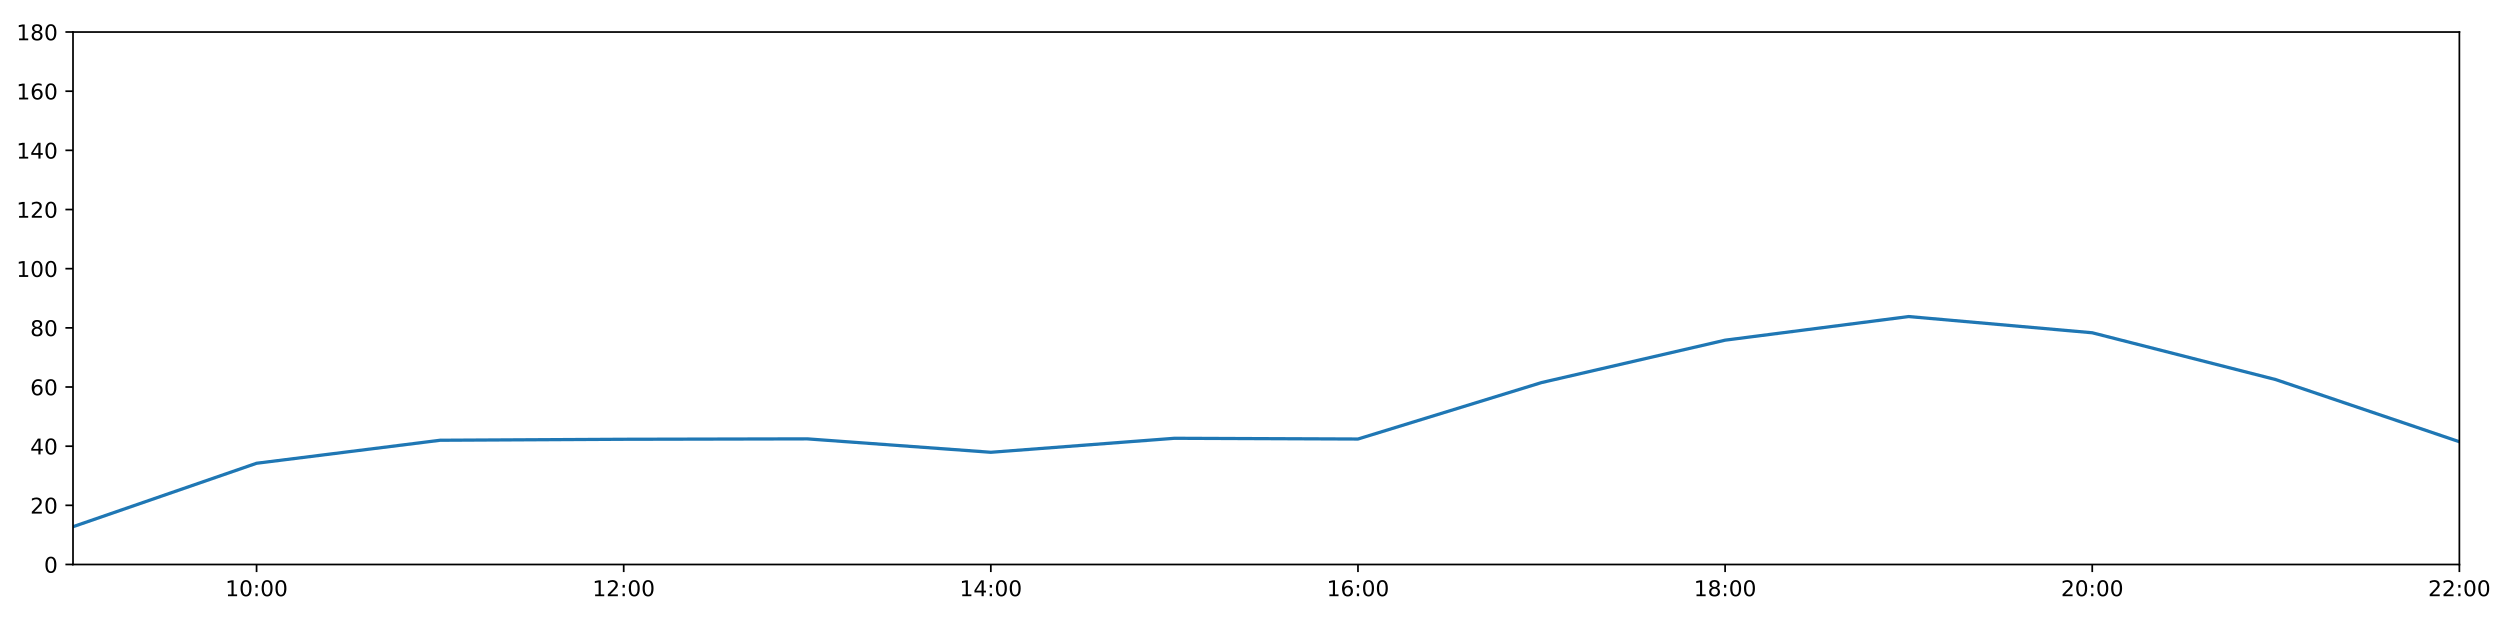
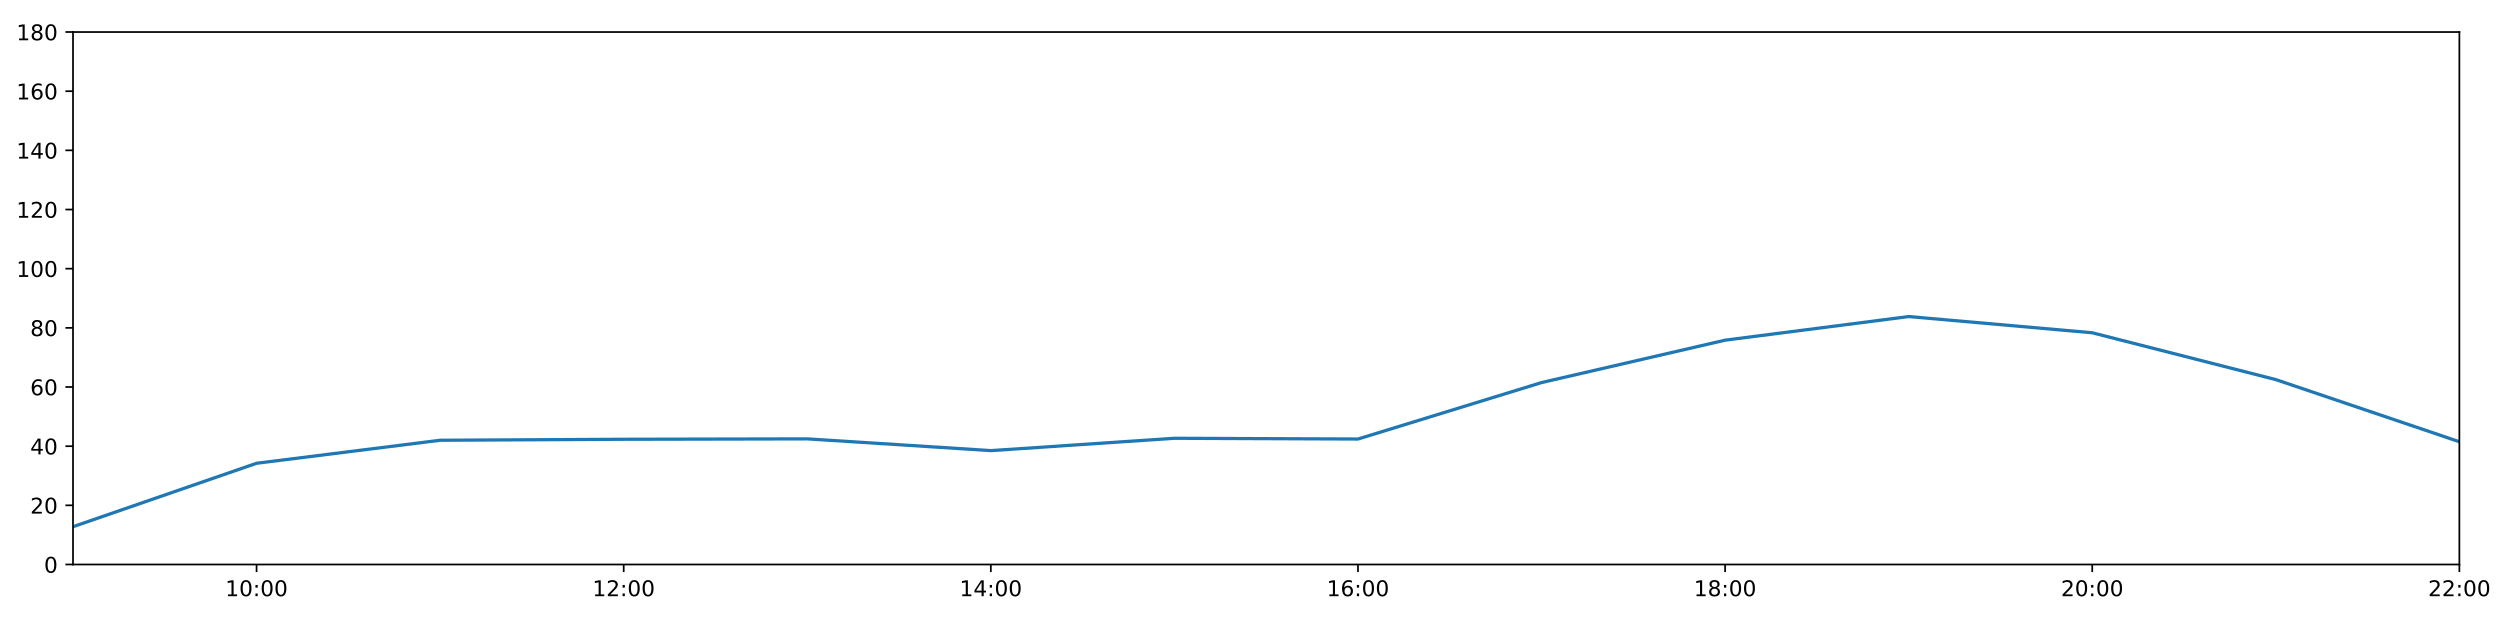
<svg xmlns="http://www.w3.org/2000/svg" xmlns:xlink="http://www.w3.org/1999/xlink" height="288pt" version="1.1" viewBox="0 0 1152 288" width="1152pt">
  <defs>
    <style type="text/css">
*{stroke-linecap:butt;stroke-linejoin:round;}
  </style>
  </defs>
  <g id="figure_1">
    <g id="patch_1">
      <path d="M 0 288  L 1152 288  L 1152 0  L 0 0  z " style="fill:#ffffff;" />
    </g>
    <g id="axes_1">
      <g id="patch_2">
        <path d="M 33.64 260.12  L 1133.28 260.12  L 1133.28 14.76  L 33.64 14.76  z " style="fill:#ffffff;" />
      </g>
      <g id="matplotlib.axis_1">
        <g id="xtick_1">
          <g id="line2d_1">
            <defs>
-               <path d="M 0 0  L 0 3.5  " id="m55fc185c52" style="stroke:#000000;stroke-width:0.8;" />
-             </defs>
-             <g>
-               <use style="stroke:#000000;stroke-width:0.8;" x="118.228" xlink:href="#m55fc185c52" y="260.12" />
+               <path d="M 0 0  L 0 3.5  " id="m46a1e2be82" style="stroke:#000000;stroke-width:0.8;" />
+             </defs>
+             <g>
+               <use style="stroke:#000000;stroke-width:0.8;" x="118.228" xlink:href="#m46a1e2be82" y="260.12" />
            </g>
          </g>
          <g id="text_1">
            <defs>
              <path d="M 12.406 8.297  L 28.516 8.297  L 28.516 63.922  L 10.984 60.406  L 10.984 69.391  L 28.422 72.906  L 38.281 72.906  L 38.281 8.297  L 54.391 8.297  L 54.391 0  L 12.406 0  z " id="DejaVuSans-49" />
              <path d="M 31.781 66.406  Q 24.172 66.406 20.328 58.906  Q 16.5 51.422 16.5 36.375  Q 16.5 21.391 20.328 13.891  Q 24.172 6.391 31.781 6.391  Q 39.453 6.391 43.281 13.891  Q 47.125 21.391 47.125 36.375  Q 47.125 51.422 43.281 58.906  Q 39.453 66.406 31.781 66.406  z M 31.781 74.219  Q 44.047 74.219 50.516 64.516  Q 56.984 54.828 56.984 36.375  Q 56.984 17.969 50.516 8.266  Q 44.047 -1.422 31.781 -1.422  Q 19.531 -1.422 13.062 8.266  Q 6.594 17.969 6.594 36.375  Q 6.594 54.828 13.062 64.516  Q 19.531 74.219 31.781 74.219  z " id="DejaVuSans-48" />
              <path d="M 11.719 12.406  L 22.016 12.406  L 22.016 0  L 11.719 0  z M 11.719 51.703  L 22.016 51.703  L 22.016 39.312  L 11.719 39.312  z " id="DejaVuSans-58" />
            </defs>
            <g transform="translate(103.8183 274.7184)scale(0.1 -0.1)">
              <use xlink:href="#DejaVuSans-49" />
              <use x="63.623" xlink:href="#DejaVuSans-48" />
              <use x="127.246" xlink:href="#DejaVuSans-58" />
              <use x="160.938" xlink:href="#DejaVuSans-48" />
              <use x="224.561" xlink:href="#DejaVuSans-48" />
            </g>
          </g>
        </g>
        <g id="xtick_2">
          <g id="line2d_2">
            <g>
-               <use style="stroke:#000000;stroke-width:0.8;" x="287.403" xlink:href="#m55fc185c52" y="260.12" />
+               <use style="stroke:#000000;stroke-width:0.8;" x="287.403" xlink:href="#m46a1e2be82" y="260.12" />
            </g>
          </g>
          <g id="text_2">
            <defs>
              <path d="M 19.188 8.297  L 53.609 8.297  L 53.609 0  L 7.328 0  L 7.328 8.297  Q 12.938 14.109 22.625 23.891  Q 32.328 33.688 34.812 36.531  Q 39.547 41.844 41.422 45.531  Q 43.312 49.219 43.312 52.781  Q 43.312 58.594 39.234 62.25  Q 35.156 65.922 28.609 65.922  Q 23.969 65.922 18.812 64.312  Q 13.672 62.703 7.812 59.422  L 7.812 69.391  Q 13.766 71.781 18.938 73  Q 24.125 74.219 28.422 74.219  Q 39.75 74.219 46.484 68.547  Q 53.219 62.891 53.219 53.422  Q 53.219 48.922 51.531 44.891  Q 49.859 40.875 45.406 35.406  Q 44.188 33.984 37.641 27.219  Q 31.109 20.453 19.188 8.297  z " id="DejaVuSans-50" />
            </defs>
            <g transform="translate(272.9937 274.7184)scale(0.1 -0.1)">
              <use xlink:href="#DejaVuSans-49" />
              <use x="63.623" xlink:href="#DejaVuSans-50" />
              <use x="127.246" xlink:href="#DejaVuSans-58" />
              <use x="160.938" xlink:href="#DejaVuSans-48" />
              <use x="224.561" xlink:href="#DejaVuSans-48" />
            </g>
          </g>
        </g>
        <g id="xtick_3">
          <g id="line2d_3">
            <g>
-               <use style="stroke:#000000;stroke-width:0.8;" x="456.578" xlink:href="#m55fc185c52" y="260.12" />
+               <use style="stroke:#000000;stroke-width:0.8;" x="456.578" xlink:href="#m46a1e2be82" y="260.12" />
            </g>
          </g>
          <g id="text_3">
            <defs>
              <path d="M 37.797 64.312  L 12.891 25.391  L 37.797 25.391  z M 35.203 72.906  L 47.609 72.906  L 47.609 25.391  L 58.016 25.391  L 58.016 17.188  L 47.609 17.188  L 47.609 0  L 37.797 0  L 37.797 17.188  L 4.891 17.188  L 4.891 26.703  z " id="DejaVuSans-52" />
            </defs>
            <g transform="translate(442.1691 274.7184)scale(0.1 -0.1)">
              <use xlink:href="#DejaVuSans-49" />
              <use x="63.623" xlink:href="#DejaVuSans-52" />
              <use x="127.246" xlink:href="#DejaVuSans-58" />
              <use x="160.938" xlink:href="#DejaVuSans-48" />
              <use x="224.561" xlink:href="#DejaVuSans-48" />
            </g>
          </g>
        </g>
        <g id="xtick_4">
          <g id="line2d_4">
            <g>
-               <use style="stroke:#000000;stroke-width:0.8;" x="625.754" xlink:href="#m55fc185c52" y="260.12" />
+               <use style="stroke:#000000;stroke-width:0.8;" x="625.754" xlink:href="#m46a1e2be82" y="260.12" />
            </g>
          </g>
          <g id="text_4">
            <defs>
              <path d="M 33.016 40.375  Q 26.375 40.375 22.484 35.828  Q 18.609 31.297 18.609 23.391  Q 18.609 15.531 22.484 10.953  Q 26.375 6.391 33.016 6.391  Q 39.656 6.391 43.531 10.953  Q 47.406 15.531 47.406 23.391  Q 47.406 31.297 43.531 35.828  Q 39.656 40.375 33.016 40.375  z M 52.594 71.297  L 52.594 62.312  Q 48.875 64.062 45.094 64.984  Q 41.312 65.922 37.594 65.922  Q 27.828 65.922 22.672 59.328  Q 17.531 52.734 16.797 39.406  Q 19.672 43.656 24.016 45.922  Q 28.375 48.188 33.594 48.188  Q 44.578 48.188 50.953 41.516  Q 57.328 34.859 57.328 23.391  Q 57.328 12.156 50.688 5.359  Q 44.047 -1.422 33.016 -1.422  Q 20.359 -1.422 13.672 8.266  Q 6.984 17.969 6.984 36.375  Q 6.984 53.656 15.188 63.938  Q 23.391 74.219 37.203 74.219  Q 40.922 74.219 44.703 73.484  Q 48.484 72.75 52.594 71.297  z " id="DejaVuSans-54" />
            </defs>
            <g transform="translate(611.3445 274.7184)scale(0.1 -0.1)">
              <use xlink:href="#DejaVuSans-49" />
              <use x="63.623" xlink:href="#DejaVuSans-54" />
              <use x="127.246" xlink:href="#DejaVuSans-58" />
              <use x="160.938" xlink:href="#DejaVuSans-48" />
              <use x="224.561" xlink:href="#DejaVuSans-48" />
            </g>
          </g>
        </g>
        <g id="xtick_5">
          <g id="line2d_5">
            <g>
-               <use style="stroke:#000000;stroke-width:0.8;" x="794.929" xlink:href="#m55fc185c52" y="260.12" />
+               <use style="stroke:#000000;stroke-width:0.8;" x="794.929" xlink:href="#m46a1e2be82" y="260.12" />
            </g>
          </g>
          <g id="text_5">
            <defs>
              <path d="M 31.781 34.625  Q 24.75 34.625 20.719 30.859  Q 16.703 27.094 16.703 20.516  Q 16.703 13.922 20.719 10.156  Q 24.75 6.391 31.781 6.391  Q 38.812 6.391 42.859 10.172  Q 46.922 13.969 46.922 20.516  Q 46.922 27.094 42.891 30.859  Q 38.875 34.625 31.781 34.625  z M 21.922 38.812  Q 15.578 40.375 12.031 44.719  Q 8.5 49.078 8.5 55.328  Q 8.5 64.062 14.719 69.141  Q 20.953 74.219 31.781 74.219  Q 42.672 74.219 48.875 69.141  Q 55.078 64.062 55.078 55.328  Q 55.078 49.078 51.531 44.719  Q 48 40.375 41.703 38.812  Q 48.828 37.156 52.797 32.312  Q 56.781 27.484 56.781 20.516  Q 56.781 9.906 50.312 4.234  Q 43.844 -1.422 31.781 -1.422  Q 19.734 -1.422 13.25 4.234  Q 6.781 9.906 6.781 20.516  Q 6.781 27.484 10.781 32.312  Q 14.797 37.156 21.922 38.812  z M 18.312 54.391  Q 18.312 48.734 21.844 45.562  Q 25.391 42.391 31.781 42.391  Q 38.141 42.391 41.719 45.562  Q 45.312 48.734 45.312 54.391  Q 45.312 60.062 41.719 63.234  Q 38.141 66.406 31.781 66.406  Q 25.391 66.406 21.844 63.234  Q 18.312 60.062 18.312 54.391  z " id="DejaVuSans-56" />
            </defs>
            <g transform="translate(780.5199 274.7184)scale(0.1 -0.1)">
              <use xlink:href="#DejaVuSans-49" />
              <use x="63.623" xlink:href="#DejaVuSans-56" />
              <use x="127.246" xlink:href="#DejaVuSans-58" />
              <use x="160.938" xlink:href="#DejaVuSans-48" />
              <use x="224.561" xlink:href="#DejaVuSans-48" />
            </g>
          </g>
        </g>
        <g id="xtick_6">
          <g id="line2d_6">
            <g>
-               <use style="stroke:#000000;stroke-width:0.8;" x="964.105" xlink:href="#m55fc185c52" y="260.12" />
+               <use style="stroke:#000000;stroke-width:0.8;" x="964.105" xlink:href="#m46a1e2be82" y="260.12" />
            </g>
          </g>
          <g id="text_6">
            <g transform="translate(949.6952 274.7184)scale(0.1 -0.1)">
              <use xlink:href="#DejaVuSans-50" />
              <use x="63.623" xlink:href="#DejaVuSans-48" />
              <use x="127.246" xlink:href="#DejaVuSans-58" />
              <use x="160.938" xlink:href="#DejaVuSans-48" />
              <use x="224.561" xlink:href="#DejaVuSans-48" />
            </g>
          </g>
        </g>
        <g id="xtick_7">
          <g id="line2d_7">
            <g>
-               <use style="stroke:#000000;stroke-width:0.8;" x="1133.28" xlink:href="#m55fc185c52" y="260.12" />
+               <use style="stroke:#000000;stroke-width:0.8;" x="1133.28" xlink:href="#m46a1e2be82" y="260.12" />
            </g>
          </g>
          <g id="text_7">
            <g transform="translate(1118.871 274.7184)scale(0.1 -0.1)">
              <use xlink:href="#DejaVuSans-50" />
              <use x="63.623" xlink:href="#DejaVuSans-50" />
              <use x="127.246" xlink:href="#DejaVuSans-58" />
              <use x="160.938" xlink:href="#DejaVuSans-48" />
              <use x="224.561" xlink:href="#DejaVuSans-48" />
            </g>
          </g>
        </g>
      </g>
      <g id="matplotlib.axis_2">
        <g id="ytick_1">
          <g id="line2d_8">
            <defs>
-               <path d="M 0 0  L -3.5 0  " id="mda3c29a0b2" style="stroke:#000000;stroke-width:0.8;" />
-             </defs>
-             <g>
-               <use style="stroke:#000000;stroke-width:0.8;" x="33.64" xlink:href="#mda3c29a0b2" y="260.12" />
+               <path d="M 0 0  L -3.5 0  " id="m6d544a568d" style="stroke:#000000;stroke-width:0.8;" />
+             </defs>
+             <g>
+               <use style="stroke:#000000;stroke-width:0.8;" x="33.64" xlink:href="#m6d544a568d" y="260.12" />
            </g>
          </g>
          <g id="text_8">
            <g transform="translate(20.2775 263.9192)scale(0.1 -0.1)">
              <use xlink:href="#DejaVuSans-48" />
            </g>
          </g>
        </g>
        <g id="ytick_2">
          <g id="line2d_9">
            <g>
-               <use style="stroke:#000000;stroke-width:0.8;" x="33.64" xlink:href="#mda3c29a0b2" y="232.858" />
+               <use style="stroke:#000000;stroke-width:0.8;" x="33.64" xlink:href="#m6d544a568d" y="232.858" />
            </g>
          </g>
          <g id="text_9">
            <g transform="translate(13.915 236.657)scale(0.1 -0.1)">
              <use xlink:href="#DejaVuSans-50" />
              <use x="63.623" xlink:href="#DejaVuSans-48" />
            </g>
          </g>
        </g>
        <g id="ytick_3">
          <g id="line2d_10">
            <g>
-               <use style="stroke:#000000;stroke-width:0.8;" x="33.64" xlink:href="#mda3c29a0b2" y="205.596" />
+               <use style="stroke:#000000;stroke-width:0.8;" x="33.64" xlink:href="#m6d544a568d" y="205.596" />
            </g>
          </g>
          <g id="text_10">
            <g transform="translate(13.915 209.3948)scale(0.1 -0.1)">
              <use xlink:href="#DejaVuSans-52" />
              <use x="63.623" xlink:href="#DejaVuSans-48" />
            </g>
          </g>
        </g>
        <g id="ytick_4">
          <g id="line2d_11">
            <g>
-               <use style="stroke:#000000;stroke-width:0.8;" x="33.64" xlink:href="#mda3c29a0b2" y="178.333" />
+               <use style="stroke:#000000;stroke-width:0.8;" x="33.64" xlink:href="#m6d544a568d" y="178.333" />
            </g>
          </g>
          <g id="text_11">
            <g transform="translate(13.915 182.1326)scale(0.1 -0.1)">
              <use xlink:href="#DejaVuSans-54" />
              <use x="63.623" xlink:href="#DejaVuSans-48" />
            </g>
          </g>
        </g>
        <g id="ytick_5">
          <g id="line2d_12">
            <g>
-               <use style="stroke:#000000;stroke-width:0.8;" x="33.64" xlink:href="#mda3c29a0b2" y="151.071" />
+               <use style="stroke:#000000;stroke-width:0.8;" x="33.64" xlink:href="#m6d544a568d" y="151.071" />
            </g>
          </g>
          <g id="text_12">
            <g transform="translate(13.915 154.8703)scale(0.1 -0.1)">
              <use xlink:href="#DejaVuSans-56" />
              <use x="63.623" xlink:href="#DejaVuSans-48" />
            </g>
          </g>
        </g>
        <g id="ytick_6">
          <g id="line2d_13">
            <g>
-               <use style="stroke:#000000;stroke-width:0.8;" x="33.64" xlink:href="#mda3c29a0b2" y="123.809" />
+               <use style="stroke:#000000;stroke-width:0.8;" x="33.64" xlink:href="#m6d544a568d" y="123.809" />
            </g>
          </g>
          <g id="text_13">
            <g transform="translate(7.5525 127.6081)scale(0.1 -0.1)">
              <use xlink:href="#DejaVuSans-49" />
              <use x="63.623" xlink:href="#DejaVuSans-48" />
              <use x="127.246" xlink:href="#DejaVuSans-48" />
            </g>
          </g>
        </g>
        <g id="ytick_7">
          <g id="line2d_14">
            <g>
-               <use style="stroke:#000000;stroke-width:0.8;" x="33.64" xlink:href="#mda3c29a0b2" y="96.547" />
+               <use style="stroke:#000000;stroke-width:0.8;" x="33.64" xlink:href="#m6d544a568d" y="96.547" />
            </g>
          </g>
          <g id="text_14">
            <g transform="translate(7.5525 100.3459)scale(0.1 -0.1)">
              <use xlink:href="#DejaVuSans-49" />
              <use x="63.623" xlink:href="#DejaVuSans-50" />
              <use x="127.246" xlink:href="#DejaVuSans-48" />
            </g>
          </g>
        </g>
        <g id="ytick_8">
          <g id="line2d_15">
            <g>
-               <use style="stroke:#000000;stroke-width:0.8;" x="33.64" xlink:href="#mda3c29a0b2" y="69.284" />
+               <use style="stroke:#000000;stroke-width:0.8;" x="33.64" xlink:href="#m6d544a568d" y="69.284" />
            </g>
          </g>
          <g id="text_15">
            <g transform="translate(7.5525 73.08366)scale(0.1 -0.1)">
              <use xlink:href="#DejaVuSans-49" />
              <use x="63.623" xlink:href="#DejaVuSans-52" />
              <use x="127.246" xlink:href="#DejaVuSans-48" />
            </g>
          </g>
        </g>
        <g id="ytick_9">
          <g id="line2d_16">
            <g>
-               <use style="stroke:#000000;stroke-width:0.8;" x="33.64" xlink:href="#mda3c29a0b2" y="42.022" />
+               <use style="stroke:#000000;stroke-width:0.8;" x="33.64" xlink:href="#m6d544a568d" y="42.022" />
            </g>
          </g>
          <g id="text_16">
            <g transform="translate(7.5525 45.82144)scale(0.1 -0.1)">
              <use xlink:href="#DejaVuSans-49" />
              <use x="63.623" xlink:href="#DejaVuSans-54" />
              <use x="127.246" xlink:href="#DejaVuSans-48" />
            </g>
          </g>
        </g>
        <g id="ytick_10">
          <g id="line2d_17">
            <g>
-               <use style="stroke:#000000;stroke-width:0.8;" x="33.64" xlink:href="#mda3c29a0b2" y="14.76" />
+               <use style="stroke:#000000;stroke-width:0.8;" x="33.64" xlink:href="#m6d544a568d" y="14.76" />
            </g>
          </g>
          <g id="text_17">
            <g transform="translate(7.5525 18.55922)scale(0.1 -0.1)">
              <use xlink:href="#DejaVuSans-49" />
              <use x="63.623" xlink:href="#DejaVuSans-56" />
              <use x="127.246" xlink:href="#DejaVuSans-48" />
            </g>
          </g>
        </g>
      </g>
      <g id="line2d_18">
-         <path clip-path="url(#pf27c63974f)" d="M 33.64 242.702  L 118.228 213.471  L 202.815 202.869  L 287.403 202.415  L 371.991 202.228  L 456.578 208.413  L 541.166 201.961  L 625.754 202.301  L 710.342 176.289  L 794.929 156.751  L 879.517 145.867  L 964.105 153.343  L 1048.692 174.926  L 1133.28 203.551  " style="fill:none;stroke:#1f77b4;stroke-linecap:square;stroke-width:1.5;" />
+         <path clip-path="url(#p036fd8d1bd)" d="M 33.64 242.702  L 118.228 213.471  L 202.815 202.869  L 287.403 202.415  L 371.991 202.228  L 456.578 207.64  L 541.166 201.961  L 625.754 202.301  L 710.342 176.289  L 794.929 156.751  L 879.517 145.867  L 964.105 153.343  L 1048.692 174.926  L 1133.28 203.551  " style="fill:none;stroke:#1f77b4;stroke-linecap:square;stroke-width:1.5;" />
      </g>
      <g id="patch_3">
        <path d="M 33.64 260.12  L 33.64 14.76  " style="fill:none;stroke:#000000;stroke-linecap:square;stroke-linejoin:miter;stroke-width:0.8;" />
      </g>
      <g id="patch_4">
        <path d="M 1133.28 260.12  L 1133.28 14.76  " style="fill:none;stroke:#000000;stroke-linecap:square;stroke-linejoin:miter;stroke-width:0.8;" />
      </g>
      <g id="patch_5">
        <path d="M 33.64 260.12  L 1133.28 260.12  " style="fill:none;stroke:#000000;stroke-linecap:square;stroke-linejoin:miter;stroke-width:0.8;" />
      </g>
      <g id="patch_6">
        <path d="M 33.64 14.76  L 1133.28 14.76  " style="fill:none;stroke:#000000;stroke-linecap:square;stroke-linejoin:miter;stroke-width:0.8;" />
      </g>
    </g>
  </g>
  <defs>
-     <clipPath id="pf27c63974f">
+     <clipPath id="p036fd8d1bd">
      <rect height="245.36" width="1099.64" x="33.64" y="14.76" />
    </clipPath>
  </defs>
</svg>
